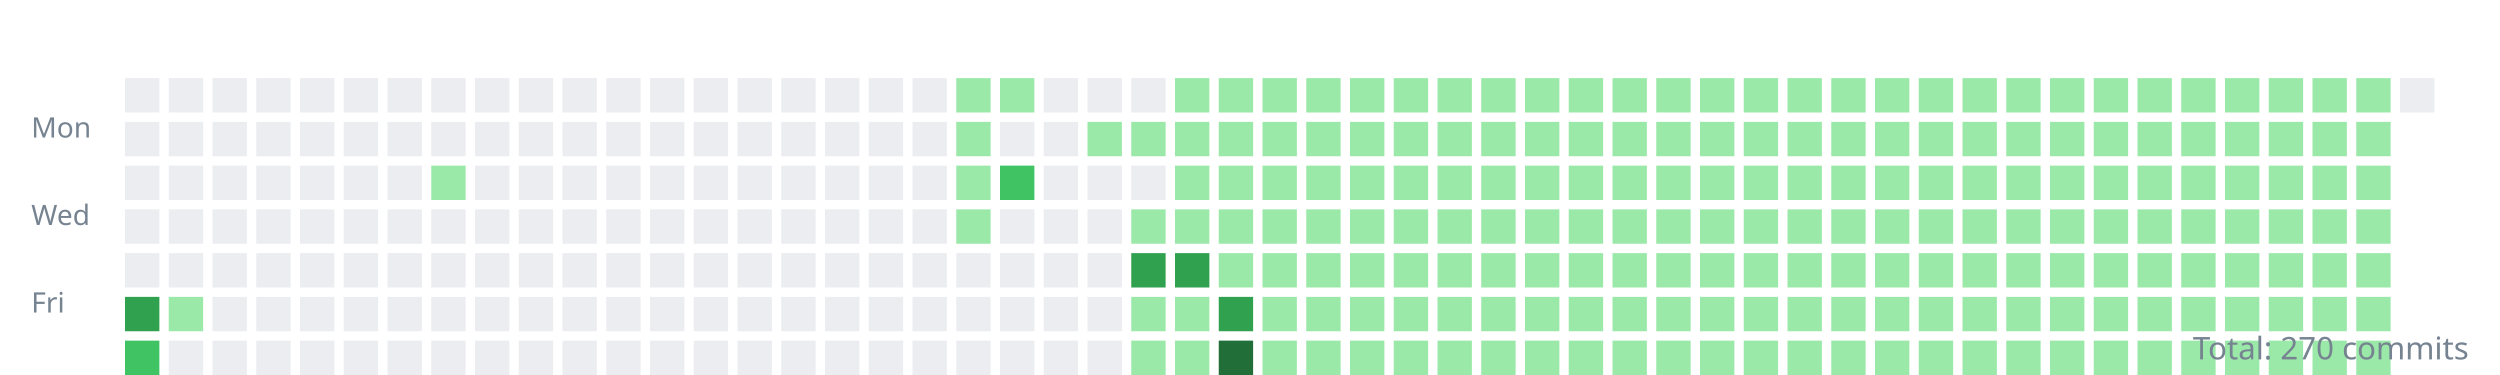
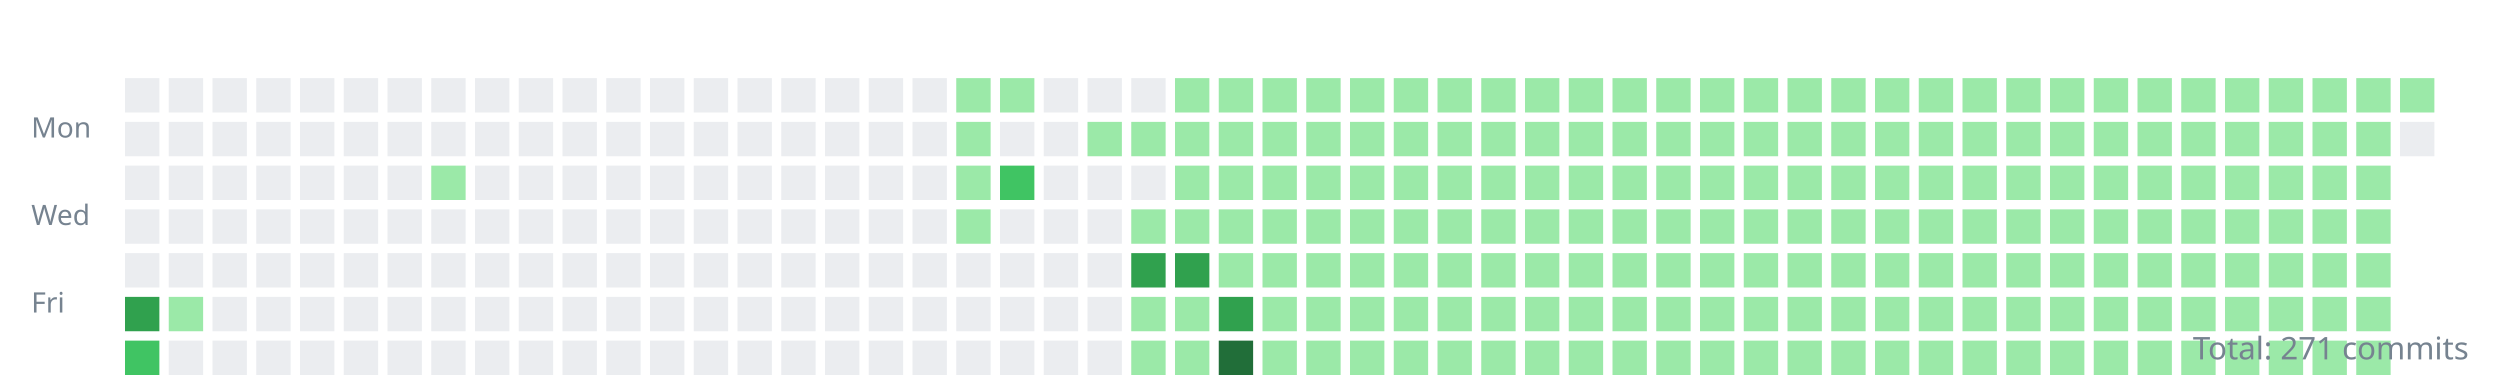
<svg xmlns="http://www.w3.org/2000/svg" width="800" height="120">
  <style>.day{outline:1px solid rgba(27,31,35,0.06);}text{font:9px sans-serif;fill:#768390;}</style>
  <g transform="translate(10,10)">
    <text y="34">Mon</text>
    <text y="62">Wed</text>
    <text y="90">Fri</text>
    <rect class="day" width="11" height="11" x="30" y="15" fill="#ebedf0" />
    <rect class="day" width="11" height="11" x="30" y="29" fill="#ebedf0" />
    <rect class="day" width="11" height="11" x="30" y="43" fill="#ebedf0" />
    <rect class="day" width="11" height="11" x="30" y="57" fill="#ebedf0" />
    <rect class="day" width="11" height="11" x="30" y="71" fill="#ebedf0" />
    <rect class="day" width="11" height="11" x="30" y="85" fill="#30a14e" />
    <rect class="day" width="11" height="11" x="30" y="99" fill="#40c463" />
    <rect class="day" width="11" height="11" x="44" y="15" fill="#ebedf0" />
    <rect class="day" width="11" height="11" x="44" y="29" fill="#ebedf0" />
    <rect class="day" width="11" height="11" x="44" y="43" fill="#ebedf0" />
    <rect class="day" width="11" height="11" x="44" y="57" fill="#ebedf0" />
    <rect class="day" width="11" height="11" x="44" y="71" fill="#ebedf0" />
    <rect class="day" width="11" height="11" x="44" y="85" fill="#9be9a8" />
    <rect class="day" width="11" height="11" x="44" y="99" fill="#ebedf0" />
    <rect class="day" width="11" height="11" x="58" y="15" fill="#ebedf0" />
    <rect class="day" width="11" height="11" x="58" y="29" fill="#ebedf0" />
    <rect class="day" width="11" height="11" x="58" y="43" fill="#ebedf0" />
    <rect class="day" width="11" height="11" x="58" y="57" fill="#ebedf0" />
    <rect class="day" width="11" height="11" x="58" y="71" fill="#ebedf0" />
    <rect class="day" width="11" height="11" x="58" y="85" fill="#ebedf0" />
    <rect class="day" width="11" height="11" x="58" y="99" fill="#ebedf0" />
    <rect class="day" width="11" height="11" x="72" y="15" fill="#ebedf0" />
    <rect class="day" width="11" height="11" x="72" y="29" fill="#ebedf0" />
    <rect class="day" width="11" height="11" x="72" y="43" fill="#ebedf0" />
    <rect class="day" width="11" height="11" x="72" y="57" fill="#ebedf0" />
    <rect class="day" width="11" height="11" x="72" y="71" fill="#ebedf0" />
    <rect class="day" width="11" height="11" x="72" y="85" fill="#ebedf0" />
    <rect class="day" width="11" height="11" x="72" y="99" fill="#ebedf0" />
    <rect class="day" width="11" height="11" x="86" y="15" fill="#ebedf0" />
    <rect class="day" width="11" height="11" x="86" y="29" fill="#ebedf0" />
    <rect class="day" width="11" height="11" x="86" y="43" fill="#ebedf0" />
    <rect class="day" width="11" height="11" x="86" y="57" fill="#ebedf0" />
    <rect class="day" width="11" height="11" x="86" y="71" fill="#ebedf0" />
    <rect class="day" width="11" height="11" x="86" y="85" fill="#ebedf0" />
    <rect class="day" width="11" height="11" x="86" y="99" fill="#ebedf0" />
    <rect class="day" width="11" height="11" x="100" y="15" fill="#ebedf0" />
    <rect class="day" width="11" height="11" x="100" y="29" fill="#ebedf0" />
    <rect class="day" width="11" height="11" x="100" y="43" fill="#ebedf0" />
    <rect class="day" width="11" height="11" x="100" y="57" fill="#ebedf0" />
    <rect class="day" width="11" height="11" x="100" y="71" fill="#ebedf0" />
    <rect class="day" width="11" height="11" x="100" y="85" fill="#ebedf0" />
    <rect class="day" width="11" height="11" x="100" y="99" fill="#ebedf0" />
    <rect class="day" width="11" height="11" x="114" y="15" fill="#ebedf0" />
    <rect class="day" width="11" height="11" x="114" y="29" fill="#ebedf0" />
    <rect class="day" width="11" height="11" x="114" y="43" fill="#ebedf0" />
    <rect class="day" width="11" height="11" x="114" y="57" fill="#ebedf0" />
    <rect class="day" width="11" height="11" x="114" y="71" fill="#ebedf0" />
    <rect class="day" width="11" height="11" x="114" y="85" fill="#ebedf0" />
    <rect class="day" width="11" height="11" x="114" y="99" fill="#ebedf0" />
    <rect class="day" width="11" height="11" x="128" y="15" fill="#ebedf0" />
    <rect class="day" width="11" height="11" x="128" y="29" fill="#ebedf0" />
    <rect class="day" width="11" height="11" x="128" y="43" fill="#9be9a8" />
    <rect class="day" width="11" height="11" x="128" y="57" fill="#ebedf0" />
    <rect class="day" width="11" height="11" x="128" y="71" fill="#ebedf0" />
    <rect class="day" width="11" height="11" x="128" y="85" fill="#ebedf0" />
    <rect class="day" width="11" height="11" x="128" y="99" fill="#ebedf0" />
    <rect class="day" width="11" height="11" x="142" y="15" fill="#ebedf0" />
    <rect class="day" width="11" height="11" x="142" y="29" fill="#ebedf0" />
    <rect class="day" width="11" height="11" x="142" y="43" fill="#ebedf0" />
    <rect class="day" width="11" height="11" x="142" y="57" fill="#ebedf0" />
    <rect class="day" width="11" height="11" x="142" y="71" fill="#ebedf0" />
    <rect class="day" width="11" height="11" x="142" y="85" fill="#ebedf0" />
    <rect class="day" width="11" height="11" x="142" y="99" fill="#ebedf0" />
    <rect class="day" width="11" height="11" x="156" y="15" fill="#ebedf0" />
    <rect class="day" width="11" height="11" x="156" y="29" fill="#ebedf0" />
    <rect class="day" width="11" height="11" x="156" y="43" fill="#ebedf0" />
    <rect class="day" width="11" height="11" x="156" y="57" fill="#ebedf0" />
    <rect class="day" width="11" height="11" x="156" y="71" fill="#ebedf0" />
    <rect class="day" width="11" height="11" x="156" y="85" fill="#ebedf0" />
    <rect class="day" width="11" height="11" x="156" y="99" fill="#ebedf0" />
    <rect class="day" width="11" height="11" x="170" y="15" fill="#ebedf0" />
    <rect class="day" width="11" height="11" x="170" y="29" fill="#ebedf0" />
    <rect class="day" width="11" height="11" x="170" y="43" fill="#ebedf0" />
    <rect class="day" width="11" height="11" x="170" y="57" fill="#ebedf0" />
    <rect class="day" width="11" height="11" x="170" y="71" fill="#ebedf0" />
    <rect class="day" width="11" height="11" x="170" y="85" fill="#ebedf0" />
    <rect class="day" width="11" height="11" x="170" y="99" fill="#ebedf0" />
    <rect class="day" width="11" height="11" x="184" y="15" fill="#ebedf0" />
    <rect class="day" width="11" height="11" x="184" y="29" fill="#ebedf0" />
    <rect class="day" width="11" height="11" x="184" y="43" fill="#ebedf0" />
    <rect class="day" width="11" height="11" x="184" y="57" fill="#ebedf0" />
    <rect class="day" width="11" height="11" x="184" y="71" fill="#ebedf0" />
    <rect class="day" width="11" height="11" x="184" y="85" fill="#ebedf0" />
    <rect class="day" width="11" height="11" x="184" y="99" fill="#ebedf0" />
    <rect class="day" width="11" height="11" x="198" y="15" fill="#ebedf0" />
    <rect class="day" width="11" height="11" x="198" y="29" fill="#ebedf0" />
    <rect class="day" width="11" height="11" x="198" y="43" fill="#ebedf0" />
    <rect class="day" width="11" height="11" x="198" y="57" fill="#ebedf0" />
    <rect class="day" width="11" height="11" x="198" y="71" fill="#ebedf0" />
    <rect class="day" width="11" height="11" x="198" y="85" fill="#ebedf0" />
    <rect class="day" width="11" height="11" x="198" y="99" fill="#ebedf0" />
    <rect class="day" width="11" height="11" x="212" y="15" fill="#ebedf0" />
    <rect class="day" width="11" height="11" x="212" y="29" fill="#ebedf0" />
    <rect class="day" width="11" height="11" x="212" y="43" fill="#ebedf0" />
    <rect class="day" width="11" height="11" x="212" y="57" fill="#ebedf0" />
    <rect class="day" width="11" height="11" x="212" y="71" fill="#ebedf0" />
    <rect class="day" width="11" height="11" x="212" y="85" fill="#ebedf0" />
    <rect class="day" width="11" height="11" x="212" y="99" fill="#ebedf0" />
    <rect class="day" width="11" height="11" x="226" y="15" fill="#ebedf0" />
    <rect class="day" width="11" height="11" x="226" y="29" fill="#ebedf0" />
    <rect class="day" width="11" height="11" x="226" y="43" fill="#ebedf0" />
    <rect class="day" width="11" height="11" x="226" y="57" fill="#ebedf0" />
    <rect class="day" width="11" height="11" x="226" y="71" fill="#ebedf0" />
    <rect class="day" width="11" height="11" x="226" y="85" fill="#ebedf0" />
    <rect class="day" width="11" height="11" x="226" y="99" fill="#ebedf0" />
    <rect class="day" width="11" height="11" x="240" y="15" fill="#ebedf0" />
    <rect class="day" width="11" height="11" x="240" y="29" fill="#ebedf0" />
    <rect class="day" width="11" height="11" x="240" y="43" fill="#ebedf0" />
    <rect class="day" width="11" height="11" x="240" y="57" fill="#ebedf0" />
    <rect class="day" width="11" height="11" x="240" y="71" fill="#ebedf0" />
    <rect class="day" width="11" height="11" x="240" y="85" fill="#ebedf0" />
    <rect class="day" width="11" height="11" x="240" y="99" fill="#ebedf0" />
    <rect class="day" width="11" height="11" x="254" y="15" fill="#ebedf0" />
    <rect class="day" width="11" height="11" x="254" y="29" fill="#ebedf0" />
    <rect class="day" width="11" height="11" x="254" y="43" fill="#ebedf0" />
    <rect class="day" width="11" height="11" x="254" y="57" fill="#ebedf0" />
    <rect class="day" width="11" height="11" x="254" y="71" fill="#ebedf0" />
    <rect class="day" width="11" height="11" x="254" y="85" fill="#ebedf0" />
    <rect class="day" width="11" height="11" x="254" y="99" fill="#ebedf0" />
    <rect class="day" width="11" height="11" x="268" y="15" fill="#ebedf0" />
    <rect class="day" width="11" height="11" x="268" y="29" fill="#ebedf0" />
    <rect class="day" width="11" height="11" x="268" y="43" fill="#ebedf0" />
    <rect class="day" width="11" height="11" x="268" y="57" fill="#ebedf0" />
    <rect class="day" width="11" height="11" x="268" y="71" fill="#ebedf0" />
    <rect class="day" width="11" height="11" x="268" y="85" fill="#ebedf0" />
    <rect class="day" width="11" height="11" x="268" y="99" fill="#ebedf0" />
    <rect class="day" width="11" height="11" x="282" y="15" fill="#ebedf0" />
    <rect class="day" width="11" height="11" x="282" y="29" fill="#ebedf0" />
    <rect class="day" width="11" height="11" x="282" y="43" fill="#ebedf0" />
    <rect class="day" width="11" height="11" x="282" y="57" fill="#ebedf0" />
    <rect class="day" width="11" height="11" x="282" y="71" fill="#ebedf0" />
    <rect class="day" width="11" height="11" x="282" y="85" fill="#ebedf0" />
    <rect class="day" width="11" height="11" x="282" y="99" fill="#ebedf0" />
    <rect class="day" width="11" height="11" x="296" y="15" fill="#9be9a8" />
    <rect class="day" width="11" height="11" x="296" y="29" fill="#9be9a8" />
    <rect class="day" width="11" height="11" x="296" y="43" fill="#9be9a8" />
    <rect class="day" width="11" height="11" x="296" y="57" fill="#9be9a8" />
    <rect class="day" width="11" height="11" x="296" y="71" fill="#ebedf0" />
    <rect class="day" width="11" height="11" x="296" y="85" fill="#ebedf0" />
    <rect class="day" width="11" height="11" x="296" y="99" fill="#ebedf0" />
    <rect class="day" width="11" height="11" x="310" y="15" fill="#9be9a8" />
    <rect class="day" width="11" height="11" x="310" y="29" fill="#ebedf0" />
    <rect class="day" width="11" height="11" x="310" y="43" fill="#40c463" />
    <rect class="day" width="11" height="11" x="310" y="57" fill="#ebedf0" />
    <rect class="day" width="11" height="11" x="310" y="71" fill="#ebedf0" />
    <rect class="day" width="11" height="11" x="310" y="85" fill="#ebedf0" />
    <rect class="day" width="11" height="11" x="310" y="99" fill="#ebedf0" />
    <rect class="day" width="11" height="11" x="324" y="15" fill="#ebedf0" />
    <rect class="day" width="11" height="11" x="324" y="29" fill="#ebedf0" />
    <rect class="day" width="11" height="11" x="324" y="43" fill="#ebedf0" />
    <rect class="day" width="11" height="11" x="324" y="57" fill="#ebedf0" />
    <rect class="day" width="11" height="11" x="324" y="71" fill="#ebedf0" />
    <rect class="day" width="11" height="11" x="324" y="85" fill="#ebedf0" />
    <rect class="day" width="11" height="11" x="324" y="99" fill="#ebedf0" />
    <rect class="day" width="11" height="11" x="338" y="15" fill="#ebedf0" />
    <rect class="day" width="11" height="11" x="338" y="29" fill="#9be9a8" />
    <rect class="day" width="11" height="11" x="338" y="43" fill="#ebedf0" />
    <rect class="day" width="11" height="11" x="338" y="57" fill="#ebedf0" />
    <rect class="day" width="11" height="11" x="338" y="71" fill="#ebedf0" />
    <rect class="day" width="11" height="11" x="338" y="85" fill="#ebedf0" />
    <rect class="day" width="11" height="11" x="338" y="99" fill="#ebedf0" />
    <rect class="day" width="11" height="11" x="352" y="15" fill="#ebedf0" />
    <rect class="day" width="11" height="11" x="352" y="29" fill="#9be9a8" />
    <rect class="day" width="11" height="11" x="352" y="43" fill="#ebedf0" />
    <rect class="day" width="11" height="11" x="352" y="57" fill="#9be9a8" />
    <rect class="day" width="11" height="11" x="352" y="71" fill="#30a14e" />
    <rect class="day" width="11" height="11" x="352" y="85" fill="#9be9a8" />
    <rect class="day" width="11" height="11" x="352" y="99" fill="#9be9a8" />
    <rect class="day" width="11" height="11" x="366" y="15" fill="#9be9a8" />
    <rect class="day" width="11" height="11" x="366" y="29" fill="#9be9a8" />
    <rect class="day" width="11" height="11" x="366" y="43" fill="#9be9a8" />
    <rect class="day" width="11" height="11" x="366" y="57" fill="#9be9a8" />
    <rect class="day" width="11" height="11" x="366" y="71" fill="#30a14e" />
    <rect class="day" width="11" height="11" x="366" y="85" fill="#9be9a8" />
    <rect class="day" width="11" height="11" x="366" y="99" fill="#9be9a8" />
    <rect class="day" width="11" height="11" x="380" y="15" fill="#9be9a8" />
    <rect class="day" width="11" height="11" x="380" y="29" fill="#9be9a8" />
    <rect class="day" width="11" height="11" x="380" y="43" fill="#9be9a8" />
    <rect class="day" width="11" height="11" x="380" y="57" fill="#9be9a8" />
    <rect class="day" width="11" height="11" x="380" y="71" fill="#9be9a8" />
    <rect class="day" width="11" height="11" x="380" y="85" fill="#30a14e" />
    <rect class="day" width="11" height="11" x="380" y="99" fill="#216e39" />
    <rect class="day" width="11" height="11" x="394" y="15" fill="#9be9a8" />
    <rect class="day" width="11" height="11" x="394" y="29" fill="#9be9a8" />
    <rect class="day" width="11" height="11" x="394" y="43" fill="#9be9a8" />
    <rect class="day" width="11" height="11" x="394" y="57" fill="#9be9a8" />
    <rect class="day" width="11" height="11" x="394" y="71" fill="#9be9a8" />
    <rect class="day" width="11" height="11" x="394" y="85" fill="#9be9a8" />
    <rect class="day" width="11" height="11" x="394" y="99" fill="#9be9a8" />
    <rect class="day" width="11" height="11" x="408" y="15" fill="#9be9a8" />
    <rect class="day" width="11" height="11" x="408" y="29" fill="#9be9a8" />
    <rect class="day" width="11" height="11" x="408" y="43" fill="#9be9a8" />
    <rect class="day" width="11" height="11" x="408" y="57" fill="#9be9a8" />
    <rect class="day" width="11" height="11" x="408" y="71" fill="#9be9a8" />
    <rect class="day" width="11" height="11" x="408" y="85" fill="#9be9a8" />
    <rect class="day" width="11" height="11" x="408" y="99" fill="#9be9a8" />
    <rect class="day" width="11" height="11" x="422" y="15" fill="#9be9a8" />
    <rect class="day" width="11" height="11" x="422" y="29" fill="#9be9a8" />
    <rect class="day" width="11" height="11" x="422" y="43" fill="#9be9a8" />
    <rect class="day" width="11" height="11" x="422" y="57" fill="#9be9a8" />
    <rect class="day" width="11" height="11" x="422" y="71" fill="#9be9a8" />
    <rect class="day" width="11" height="11" x="422" y="85" fill="#9be9a8" />
    <rect class="day" width="11" height="11" x="422" y="99" fill="#9be9a8" />
    <rect class="day" width="11" height="11" x="436" y="15" fill="#9be9a8" />
    <rect class="day" width="11" height="11" x="436" y="29" fill="#9be9a8" />
    <rect class="day" width="11" height="11" x="436" y="43" fill="#9be9a8" />
    <rect class="day" width="11" height="11" x="436" y="57" fill="#9be9a8" />
    <rect class="day" width="11" height="11" x="436" y="71" fill="#9be9a8" />
    <rect class="day" width="11" height="11" x="436" y="85" fill="#9be9a8" />
    <rect class="day" width="11" height="11" x="436" y="99" fill="#9be9a8" />
    <rect class="day" width="11" height="11" x="450" y="15" fill="#9be9a8" />
    <rect class="day" width="11" height="11" x="450" y="29" fill="#9be9a8" />
    <rect class="day" width="11" height="11" x="450" y="43" fill="#9be9a8" />
    <rect class="day" width="11" height="11" x="450" y="57" fill="#9be9a8" />
    <rect class="day" width="11" height="11" x="450" y="71" fill="#9be9a8" />
    <rect class="day" width="11" height="11" x="450" y="85" fill="#9be9a8" />
    <rect class="day" width="11" height="11" x="450" y="99" fill="#9be9a8" />
    <rect class="day" width="11" height="11" x="464" y="15" fill="#9be9a8" />
    <rect class="day" width="11" height="11" x="464" y="29" fill="#9be9a8" />
    <rect class="day" width="11" height="11" x="464" y="43" fill="#9be9a8" />
    <rect class="day" width="11" height="11" x="464" y="57" fill="#9be9a8" />
    <rect class="day" width="11" height="11" x="464" y="71" fill="#9be9a8" />
    <rect class="day" width="11" height="11" x="464" y="85" fill="#9be9a8" />
    <rect class="day" width="11" height="11" x="464" y="99" fill="#9be9a8" />
    <rect class="day" width="11" height="11" x="478" y="15" fill="#9be9a8" />
    <rect class="day" width="11" height="11" x="478" y="29" fill="#9be9a8" />
    <rect class="day" width="11" height="11" x="478" y="43" fill="#9be9a8" />
    <rect class="day" width="11" height="11" x="478" y="57" fill="#9be9a8" />
    <rect class="day" width="11" height="11" x="478" y="71" fill="#9be9a8" />
    <rect class="day" width="11" height="11" x="478" y="85" fill="#9be9a8" />
    <rect class="day" width="11" height="11" x="478" y="99" fill="#9be9a8" />
    <rect class="day" width="11" height="11" x="492" y="15" fill="#9be9a8" />
    <rect class="day" width="11" height="11" x="492" y="29" fill="#9be9a8" />
    <rect class="day" width="11" height="11" x="492" y="43" fill="#9be9a8" />
    <rect class="day" width="11" height="11" x="492" y="57" fill="#9be9a8" />
    <rect class="day" width="11" height="11" x="492" y="71" fill="#9be9a8" />
    <rect class="day" width="11" height="11" x="492" y="85" fill="#9be9a8" />
    <rect class="day" width="11" height="11" x="492" y="99" fill="#9be9a8" />
    <rect class="day" width="11" height="11" x="506" y="15" fill="#9be9a8" />
    <rect class="day" width="11" height="11" x="506" y="29" fill="#9be9a8" />
    <rect class="day" width="11" height="11" x="506" y="43" fill="#9be9a8" />
    <rect class="day" width="11" height="11" x="506" y="57" fill="#9be9a8" />
    <rect class="day" width="11" height="11" x="506" y="71" fill="#9be9a8" />
    <rect class="day" width="11" height="11" x="506" y="85" fill="#9be9a8" />
    <rect class="day" width="11" height="11" x="506" y="99" fill="#9be9a8" />
    <rect class="day" width="11" height="11" x="520" y="15" fill="#9be9a8" />
    <rect class="day" width="11" height="11" x="520" y="29" fill="#9be9a8" />
    <rect class="day" width="11" height="11" x="520" y="43" fill="#9be9a8" />
    <rect class="day" width="11" height="11" x="520" y="57" fill="#9be9a8" />
    <rect class="day" width="11" height="11" x="520" y="71" fill="#9be9a8" />
    <rect class="day" width="11" height="11" x="520" y="85" fill="#9be9a8" />
    <rect class="day" width="11" height="11" x="520" y="99" fill="#9be9a8" />
    <rect class="day" width="11" height="11" x="534" y="15" fill="#9be9a8" />
    <rect class="day" width="11" height="11" x="534" y="29" fill="#9be9a8" />
    <rect class="day" width="11" height="11" x="534" y="43" fill="#9be9a8" />
    <rect class="day" width="11" height="11" x="534" y="57" fill="#9be9a8" />
    <rect class="day" width="11" height="11" x="534" y="71" fill="#9be9a8" />
    <rect class="day" width="11" height="11" x="534" y="85" fill="#9be9a8" />
    <rect class="day" width="11" height="11" x="534" y="99" fill="#9be9a8" />
    <rect class="day" width="11" height="11" x="548" y="15" fill="#9be9a8" />
    <rect class="day" width="11" height="11" x="548" y="29" fill="#9be9a8" />
    <rect class="day" width="11" height="11" x="548" y="43" fill="#9be9a8" />
    <rect class="day" width="11" height="11" x="548" y="57" fill="#9be9a8" />
    <rect class="day" width="11" height="11" x="548" y="71" fill="#9be9a8" />
    <rect class="day" width="11" height="11" x="548" y="85" fill="#9be9a8" />
    <rect class="day" width="11" height="11" x="548" y="99" fill="#9be9a8" />
    <rect class="day" width="11" height="11" x="562" y="15" fill="#9be9a8" />
    <rect class="day" width="11" height="11" x="562" y="29" fill="#9be9a8" />
    <rect class="day" width="11" height="11" x="562" y="43" fill="#9be9a8" />
    <rect class="day" width="11" height="11" x="562" y="57" fill="#9be9a8" />
    <rect class="day" width="11" height="11" x="562" y="71" fill="#9be9a8" />
    <rect class="day" width="11" height="11" x="562" y="85" fill="#9be9a8" />
    <rect class="day" width="11" height="11" x="562" y="99" fill="#9be9a8" />
    <rect class="day" width="11" height="11" x="576" y="15" fill="#9be9a8" />
    <rect class="day" width="11" height="11" x="576" y="29" fill="#9be9a8" />
    <rect class="day" width="11" height="11" x="576" y="43" fill="#9be9a8" />
    <rect class="day" width="11" height="11" x="576" y="57" fill="#9be9a8" />
    <rect class="day" width="11" height="11" x="576" y="71" fill="#9be9a8" />
    <rect class="day" width="11" height="11" x="576" y="85" fill="#9be9a8" />
    <rect class="day" width="11" height="11" x="576" y="99" fill="#9be9a8" />
    <rect class="day" width="11" height="11" x="590" y="15" fill="#9be9a8" />
    <rect class="day" width="11" height="11" x="590" y="29" fill="#9be9a8" />
    <rect class="day" width="11" height="11" x="590" y="43" fill="#9be9a8" />
    <rect class="day" width="11" height="11" x="590" y="57" fill="#9be9a8" />
    <rect class="day" width="11" height="11" x="590" y="71" fill="#9be9a8" />
    <rect class="day" width="11" height="11" x="590" y="85" fill="#9be9a8" />
    <rect class="day" width="11" height="11" x="590" y="99" fill="#9be9a8" />
    <rect class="day" width="11" height="11" x="604" y="15" fill="#9be9a8" />
    <rect class="day" width="11" height="11" x="604" y="29" fill="#9be9a8" />
    <rect class="day" width="11" height="11" x="604" y="43" fill="#9be9a8" />
    <rect class="day" width="11" height="11" x="604" y="57" fill="#9be9a8" />
    <rect class="day" width="11" height="11" x="604" y="71" fill="#9be9a8" />
    <rect class="day" width="11" height="11" x="604" y="85" fill="#9be9a8" />
    <rect class="day" width="11" height="11" x="604" y="99" fill="#9be9a8" />
    <rect class="day" width="11" height="11" x="618" y="15" fill="#9be9a8" />
    <rect class="day" width="11" height="11" x="618" y="29" fill="#9be9a8" />
    <rect class="day" width="11" height="11" x="618" y="43" fill="#9be9a8" />
    <rect class="day" width="11" height="11" x="618" y="57" fill="#9be9a8" />
    <rect class="day" width="11" height="11" x="618" y="71" fill="#9be9a8" />
    <rect class="day" width="11" height="11" x="618" y="85" fill="#9be9a8" />
    <rect class="day" width="11" height="11" x="618" y="99" fill="#9be9a8" />
    <rect class="day" width="11" height="11" x="632" y="15" fill="#9be9a8" />
    <rect class="day" width="11" height="11" x="632" y="29" fill="#9be9a8" />
    <rect class="day" width="11" height="11" x="632" y="43" fill="#9be9a8" />
    <rect class="day" width="11" height="11" x="632" y="57" fill="#9be9a8" />
    <rect class="day" width="11" height="11" x="632" y="71" fill="#9be9a8" />
    <rect class="day" width="11" height="11" x="632" y="85" fill="#9be9a8" />
    <rect class="day" width="11" height="11" x="632" y="99" fill="#9be9a8" />
    <rect class="day" width="11" height="11" x="646" y="15" fill="#9be9a8" />
    <rect class="day" width="11" height="11" x="646" y="29" fill="#9be9a8" />
    <rect class="day" width="11" height="11" x="646" y="43" fill="#9be9a8" />
    <rect class="day" width="11" height="11" x="646" y="57" fill="#9be9a8" />
    <rect class="day" width="11" height="11" x="646" y="71" fill="#9be9a8" />
    <rect class="day" width="11" height="11" x="646" y="85" fill="#9be9a8" />
    <rect class="day" width="11" height="11" x="646" y="99" fill="#9be9a8" />
    <rect class="day" width="11" height="11" x="660" y="15" fill="#9be9a8" />
    <rect class="day" width="11" height="11" x="660" y="29" fill="#9be9a8" />
    <rect class="day" width="11" height="11" x="660" y="43" fill="#9be9a8" />
    <rect class="day" width="11" height="11" x="660" y="57" fill="#9be9a8" />
    <rect class="day" width="11" height="11" x="660" y="71" fill="#9be9a8" />
    <rect class="day" width="11" height="11" x="660" y="85" fill="#9be9a8" />
    <rect class="day" width="11" height="11" x="660" y="99" fill="#9be9a8" />
    <rect class="day" width="11" height="11" x="674" y="15" fill="#9be9a8" />
    <rect class="day" width="11" height="11" x="674" y="29" fill="#9be9a8" />
    <rect class="day" width="11" height="11" x="674" y="43" fill="#9be9a8" />
    <rect class="day" width="11" height="11" x="674" y="57" fill="#9be9a8" />
    <rect class="day" width="11" height="11" x="674" y="71" fill="#9be9a8" />
    <rect class="day" width="11" height="11" x="674" y="85" fill="#9be9a8" />
    <rect class="day" width="11" height="11" x="674" y="99" fill="#9be9a8" />
    <rect class="day" width="11" height="11" x="688" y="15" fill="#9be9a8" />
    <rect class="day" width="11" height="11" x="688" y="29" fill="#9be9a8" />
    <rect class="day" width="11" height="11" x="688" y="43" fill="#9be9a8" />
    <rect class="day" width="11" height="11" x="688" y="57" fill="#9be9a8" />
    <rect class="day" width="11" height="11" x="688" y="71" fill="#9be9a8" />
    <rect class="day" width="11" height="11" x="688" y="85" fill="#9be9a8" />
    <rect class="day" width="11" height="11" x="688" y="99" fill="#9be9a8" />
    <rect class="day" width="11" height="11" x="702" y="15" fill="#9be9a8" />
    <rect class="day" width="11" height="11" x="702" y="29" fill="#9be9a8" />
    <rect class="day" width="11" height="11" x="702" y="43" fill="#9be9a8" />
    <rect class="day" width="11" height="11" x="702" y="57" fill="#9be9a8" />
    <rect class="day" width="11" height="11" x="702" y="71" fill="#9be9a8" />
    <rect class="day" width="11" height="11" x="702" y="85" fill="#9be9a8" />
    <rect class="day" width="11" height="11" x="702" y="99" fill="#9be9a8" />
    <rect class="day" width="11" height="11" x="716" y="15" fill="#9be9a8" />
    <rect class="day" width="11" height="11" x="716" y="29" fill="#9be9a8" />
    <rect class="day" width="11" height="11" x="716" y="43" fill="#9be9a8" />
    <rect class="day" width="11" height="11" x="716" y="57" fill="#9be9a8" />
    <rect class="day" width="11" height="11" x="716" y="71" fill="#9be9a8" />
    <rect class="day" width="11" height="11" x="716" y="85" fill="#9be9a8" />
    <rect class="day" width="11" height="11" x="716" y="99" fill="#9be9a8" />
    <rect class="day" width="11" height="11" x="730" y="15" fill="#9be9a8" />
    <rect class="day" width="11" height="11" x="730" y="29" fill="#9be9a8" />
    <rect class="day" width="11" height="11" x="730" y="43" fill="#9be9a8" />
    <rect class="day" width="11" height="11" x="730" y="57" fill="#9be9a8" />
    <rect class="day" width="11" height="11" x="730" y="71" fill="#9be9a8" />
    <rect class="day" width="11" height="11" x="730" y="85" fill="#9be9a8" />
    <rect class="day" width="11" height="11" x="730" y="99" fill="#9be9a8" />
    <rect class="day" width="11" height="11" x="744" y="15" fill="#9be9a8" />
    <rect class="day" width="11" height="11" x="744" y="29" fill="#9be9a8" />
    <rect class="day" width="11" height="11" x="744" y="43" fill="#9be9a8" />
    <rect class="day" width="11" height="11" x="744" y="57" fill="#9be9a8" />
    <rect class="day" width="11" height="11" x="744" y="71" fill="#9be9a8" />
    <rect class="day" width="11" height="11" x="744" y="85" fill="#9be9a8" />
    <rect class="day" width="11" height="11" x="744" y="99" fill="#9be9a8" />
-     <rect class="day" width="11" height="11" x="758" y="15" fill="#ebedf0" />
+     <rect class="day" width="11" height="11" x="758" y="15" fill="#9be9a8" />
+     <rect class="day" width="11" height="11" x="758" y="29" fill="#ebedf0" />
  </g>
-   <text x="790" y="115" text-anchor="end" style="font-size:10px">Total: 270 commits</text>
+   <text x="790" y="115" text-anchor="end" style="font-size:10px">Total: 271 commits</text>
</svg>
